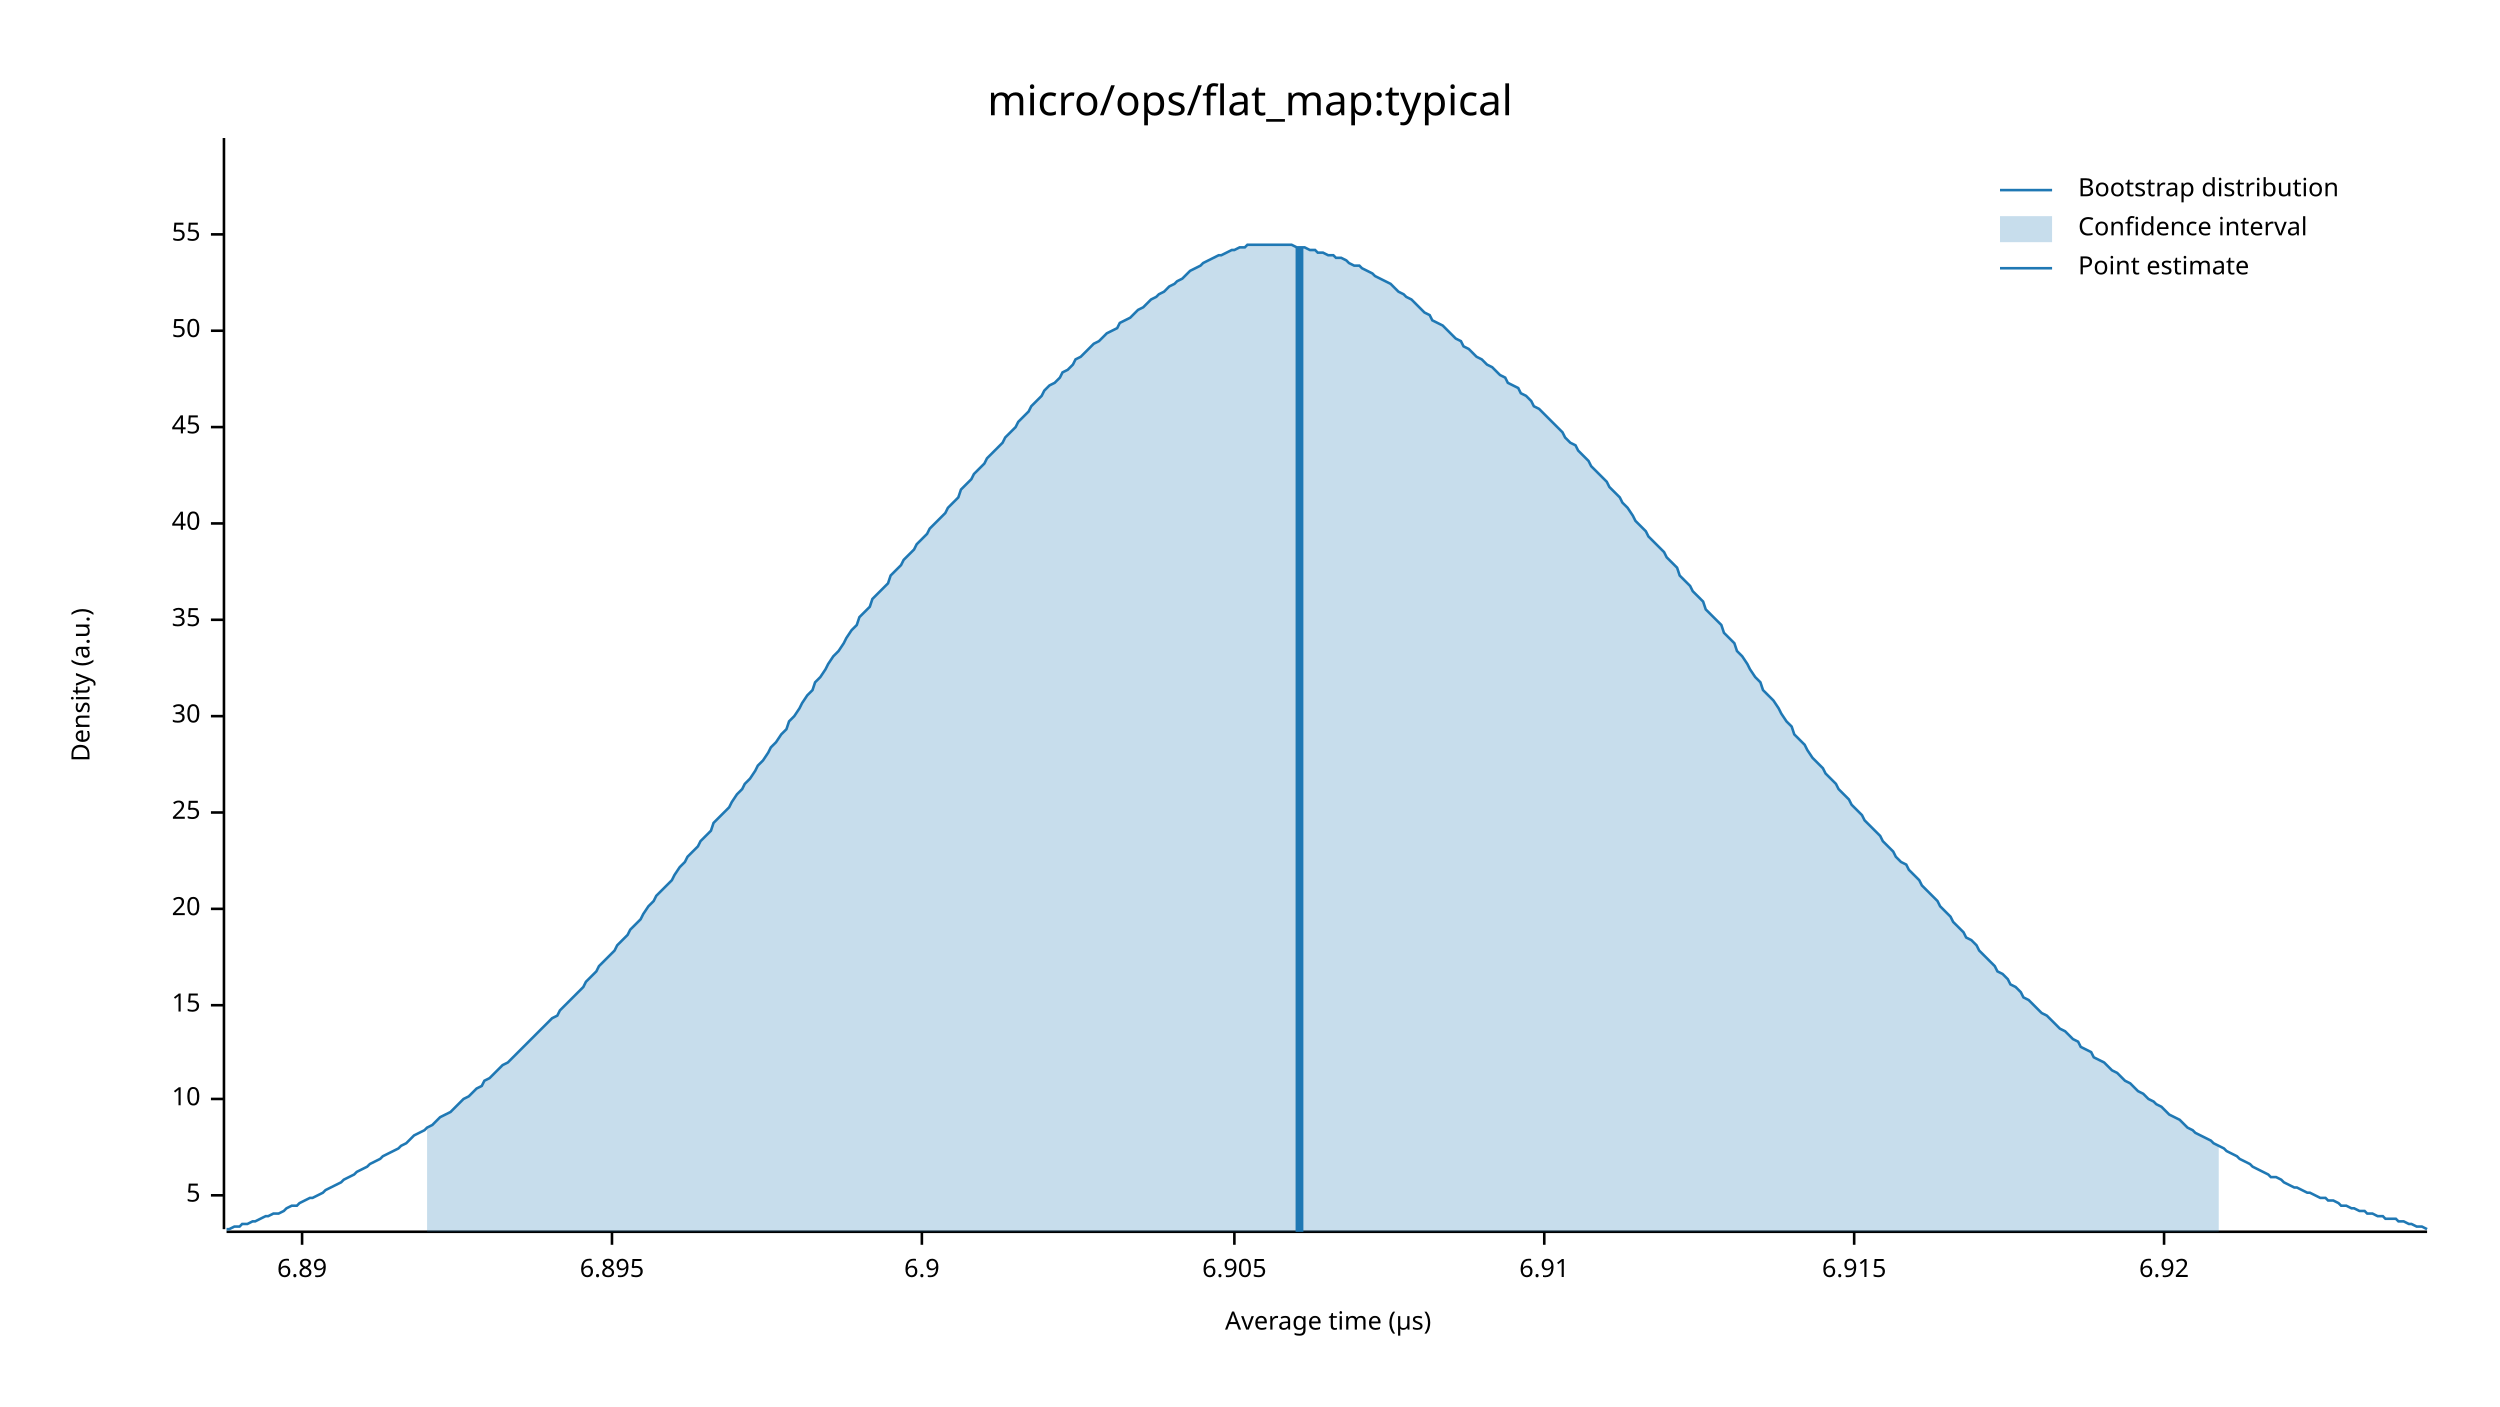
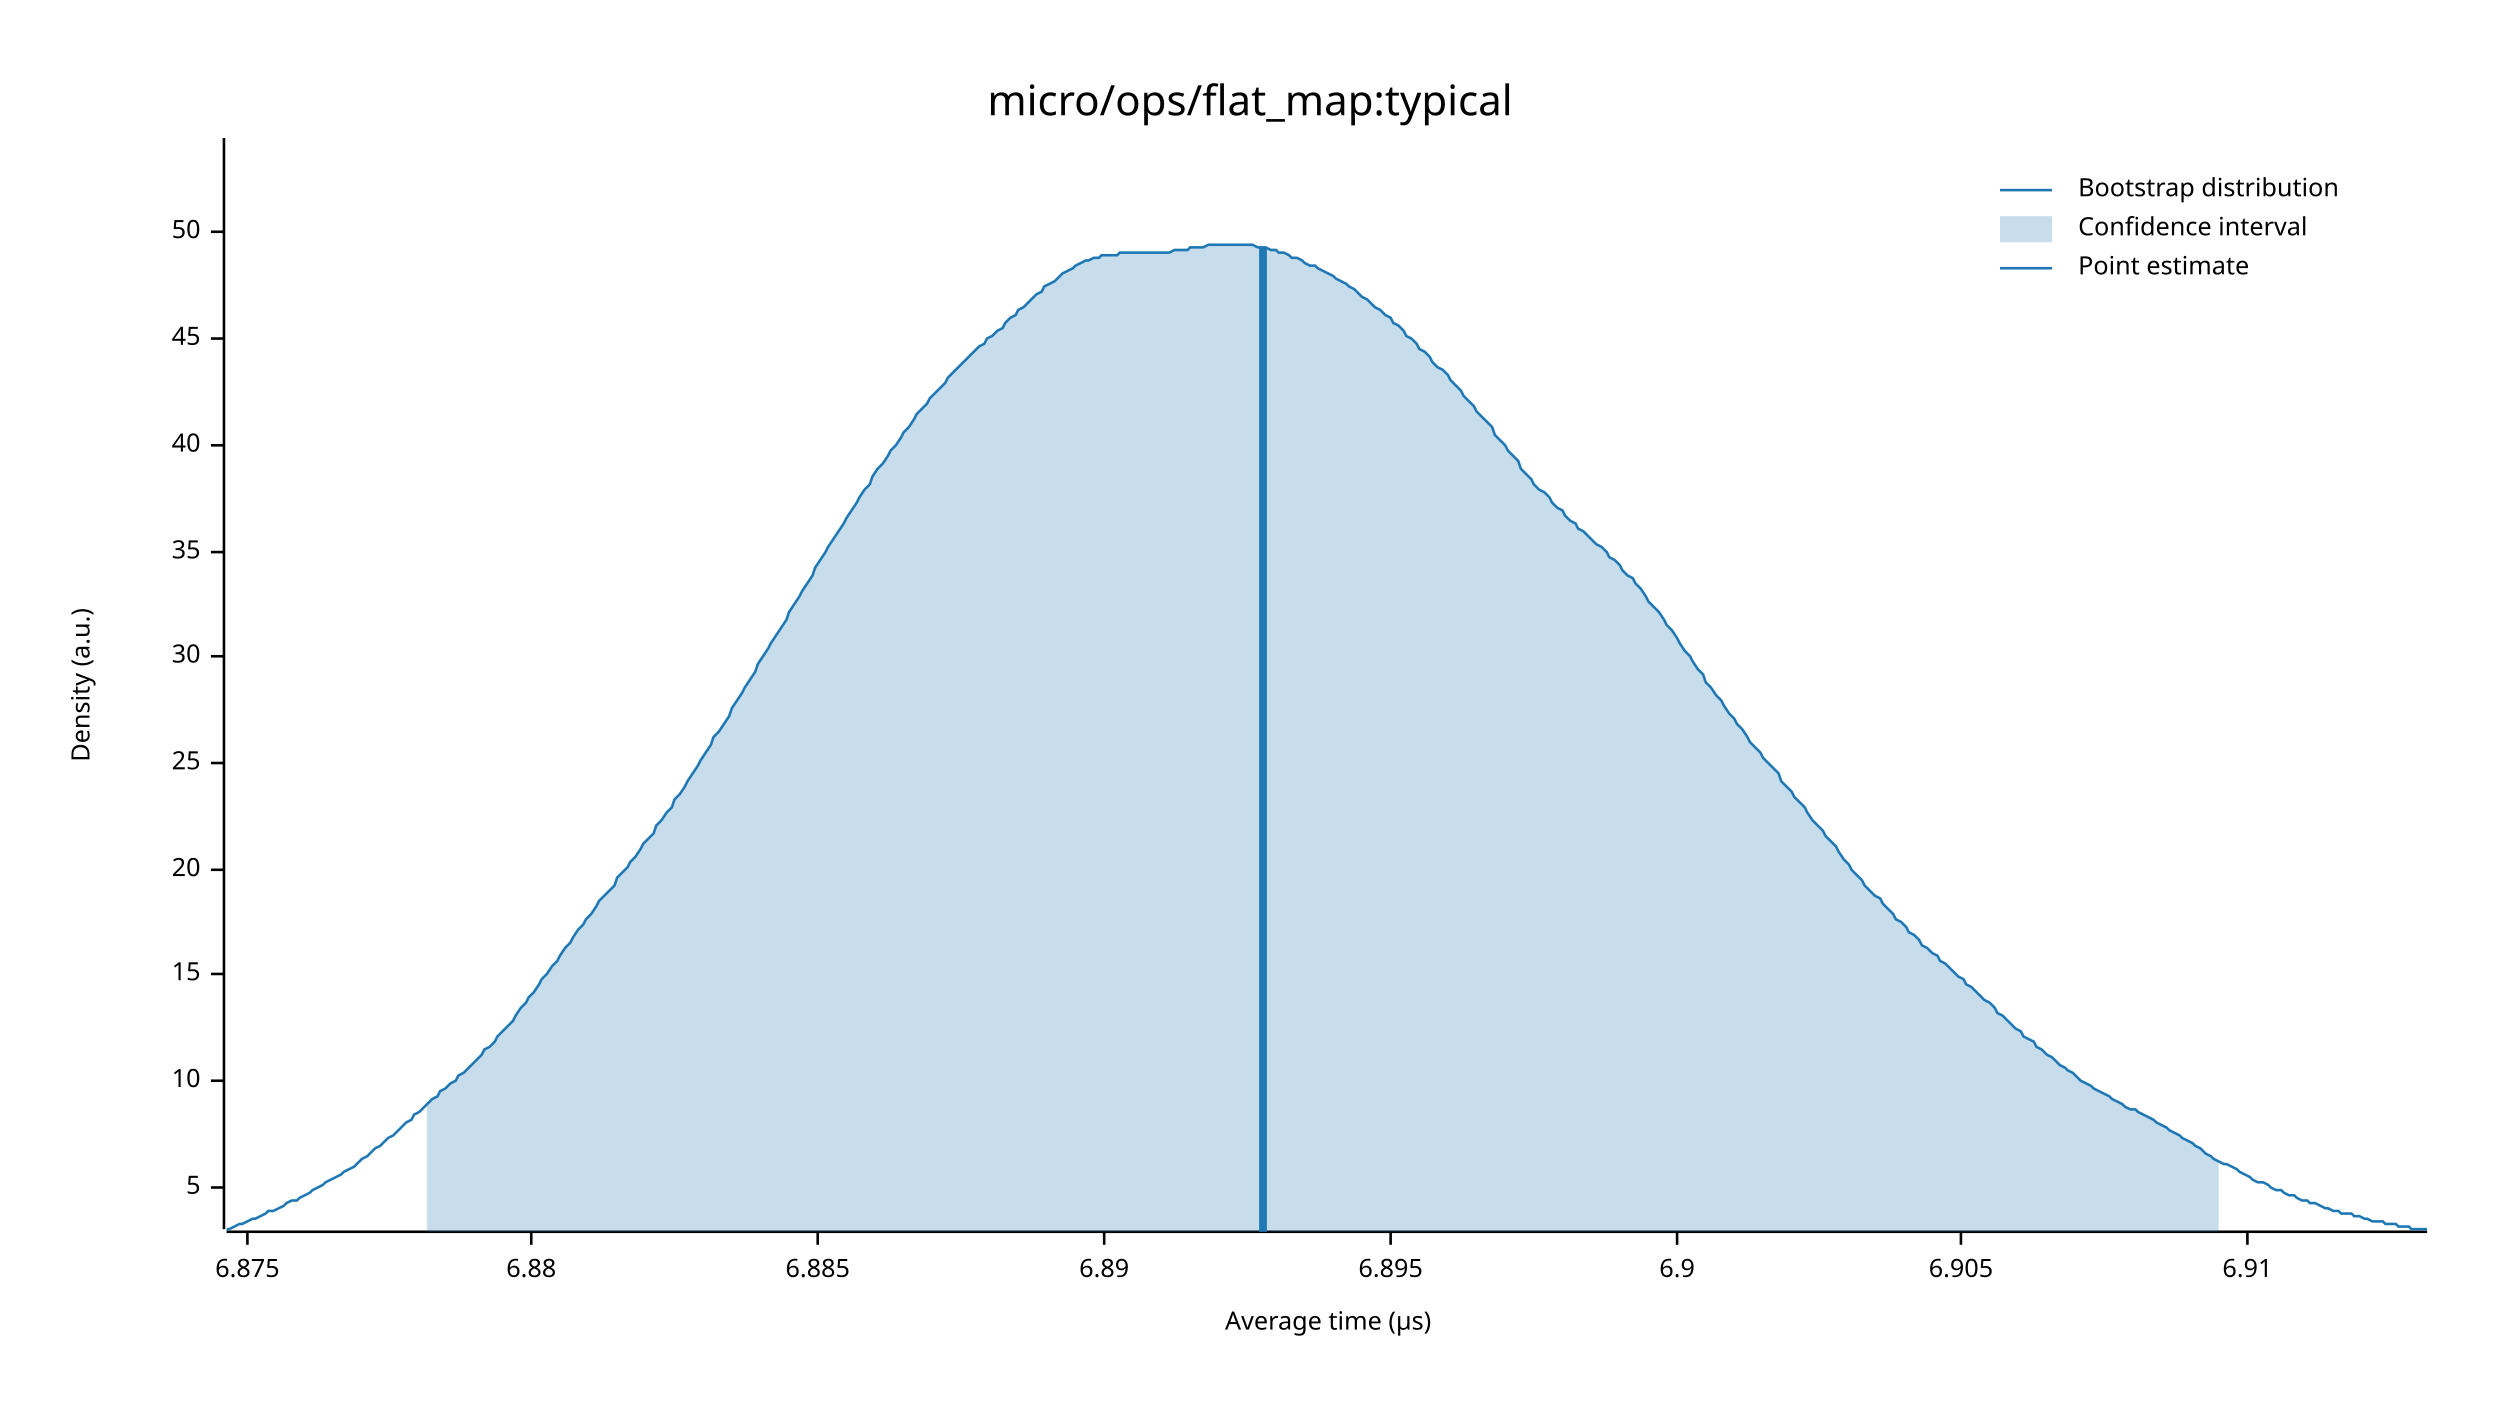
<svg xmlns="http://www.w3.org/2000/svg" width="960" height="540" viewBox="0 0 960 540">
  <text x="480" y="32" dy="0.76em" text-anchor="middle" font-family="sans-serif" font-size="16.129" opacity="1" fill="#000000">
micro/ops/flat_map:typical
</text>
  <text x="27" y="263" dy="0.76em" text-anchor="middle" font-family="sans-serif" font-size="9.677" opacity="1" fill="#000000" transform="rotate(270, 27, 263)">
Density (a.u.)
</text>
  <text x="510" y="513" dy="-0.5ex" text-anchor="middle" font-family="sans-serif" font-size="9.677" opacity="1" fill="#000000">
Average time (µs)
</text>
  <polyline fill="none" opacity="1" stroke="#000000" stroke-width="1" points="86,53 86,472 " />
-   <text x="77" y="459" dy="0.5ex" text-anchor="end" font-family="sans-serif" font-size="9.677" opacity="1" fill="#000000">
+   <text x="77" y="456" dy="0.5ex" text-anchor="end" font-family="sans-serif" font-size="9.677" opacity="1" fill="#000000">
5
</text>
-   <polyline fill="none" opacity="1" stroke="#000000" stroke-width="1" points="81,459 86,459 " />
-   <text x="77" y="422" dy="0.5ex" text-anchor="end" font-family="sans-serif" font-size="9.677" opacity="1" fill="#000000">
+   <polyline fill="none" opacity="1" stroke="#000000" stroke-width="1" points="81,456 86,456 " />
+   <text x="77" y="415" dy="0.5ex" text-anchor="end" font-family="sans-serif" font-size="9.677" opacity="1" fill="#000000">
10
</text>
-   <polyline fill="none" opacity="1" stroke="#000000" stroke-width="1" points="81,422 86,422 " />
-   <text x="77" y="386" dy="0.5ex" text-anchor="end" font-family="sans-serif" font-size="9.677" opacity="1" fill="#000000">
+   <polyline fill="none" opacity="1" stroke="#000000" stroke-width="1" points="81,415 86,415 " />
+   <text x="77" y="374" dy="0.5ex" text-anchor="end" font-family="sans-serif" font-size="9.677" opacity="1" fill="#000000">
15
</text>
-   <polyline fill="none" opacity="1" stroke="#000000" stroke-width="1" points="81,386 86,386 " />
-   <text x="77" y="349" dy="0.5ex" text-anchor="end" font-family="sans-serif" font-size="9.677" opacity="1" fill="#000000">
+   <polyline fill="none" opacity="1" stroke="#000000" stroke-width="1" points="81,374 86,374 " />
+   <text x="77" y="334" dy="0.5ex" text-anchor="end" font-family="sans-serif" font-size="9.677" opacity="1" fill="#000000">
20
</text>
-   <polyline fill="none" opacity="1" stroke="#000000" stroke-width="1" points="81,349 86,349 " />
-   <text x="77" y="312" dy="0.5ex" text-anchor="end" font-family="sans-serif" font-size="9.677" opacity="1" fill="#000000">
+   <polyline fill="none" opacity="1" stroke="#000000" stroke-width="1" points="81,334 86,334 " />
+   <text x="77" y="293" dy="0.5ex" text-anchor="end" font-family="sans-serif" font-size="9.677" opacity="1" fill="#000000">
25
</text>
-   <polyline fill="none" opacity="1" stroke="#000000" stroke-width="1" points="81,312 86,312 " />
-   <text x="77" y="275" dy="0.5ex" text-anchor="end" font-family="sans-serif" font-size="9.677" opacity="1" fill="#000000">
+   <polyline fill="none" opacity="1" stroke="#000000" stroke-width="1" points="81,293 86,293 " />
+   <text x="77" y="252" dy="0.5ex" text-anchor="end" font-family="sans-serif" font-size="9.677" opacity="1" fill="#000000">
30
</text>
-   <polyline fill="none" opacity="1" stroke="#000000" stroke-width="1" points="81,275 86,275 " />
-   <text x="77" y="238" dy="0.5ex" text-anchor="end" font-family="sans-serif" font-size="9.677" opacity="1" fill="#000000">
+   <polyline fill="none" opacity="1" stroke="#000000" stroke-width="1" points="81,252 86,252 " />
+   <text x="77" y="212" dy="0.5ex" text-anchor="end" font-family="sans-serif" font-size="9.677" opacity="1" fill="#000000">
35
</text>
-   <polyline fill="none" opacity="1" stroke="#000000" stroke-width="1" points="81,238 86,238 " />
-   <text x="77" y="201" dy="0.5ex" text-anchor="end" font-family="sans-serif" font-size="9.677" opacity="1" fill="#000000">
+   <polyline fill="none" opacity="1" stroke="#000000" stroke-width="1" points="81,212 86,212 " />
+   <text x="77" y="171" dy="0.5ex" text-anchor="end" font-family="sans-serif" font-size="9.677" opacity="1" fill="#000000">
40
</text>
-   <polyline fill="none" opacity="1" stroke="#000000" stroke-width="1" points="81,201 86,201 " />
-   <text x="77" y="164" dy="0.5ex" text-anchor="end" font-family="sans-serif" font-size="9.677" opacity="1" fill="#000000">
+   <polyline fill="none" opacity="1" stroke="#000000" stroke-width="1" points="81,171 86,171 " />
+   <text x="77" y="130" dy="0.5ex" text-anchor="end" font-family="sans-serif" font-size="9.677" opacity="1" fill="#000000">
45
</text>
-   <polyline fill="none" opacity="1" stroke="#000000" stroke-width="1" points="81,164 86,164 " />
-   <text x="77" y="127" dy="0.5ex" text-anchor="end" font-family="sans-serif" font-size="9.677" opacity="1" fill="#000000">
+   <polyline fill="none" opacity="1" stroke="#000000" stroke-width="1" points="81,130 86,130 " />
+   <text x="77" y="89" dy="0.5ex" text-anchor="end" font-family="sans-serif" font-size="9.677" opacity="1" fill="#000000">
50
</text>
-   <polyline fill="none" opacity="1" stroke="#000000" stroke-width="1" points="81,127 86,127 " />
-   <text x="77" y="90" dy="0.5ex" text-anchor="end" font-family="sans-serif" font-size="9.677" opacity="1" fill="#000000">
- 55
+   <polyline fill="none" opacity="1" stroke="#000000" stroke-width="1" points="81,89 86,89 " />
+   <polyline fill="none" opacity="1" stroke="#000000" stroke-width="1" points="87,473 932,473 " />
+   <text x="95" y="483" dy="0.76em" text-anchor="middle" font-family="sans-serif" font-size="9.677" opacity="1" fill="#000000">
+ 6.875
</text>
-   <polyline fill="none" opacity="1" stroke="#000000" stroke-width="1" points="81,90 86,90 " />
-   <polyline fill="none" opacity="1" stroke="#000000" stroke-width="1" points="87,473 932,473 " />
-   <text x="116" y="483" dy="0.76em" text-anchor="middle" font-family="sans-serif" font-size="9.677" opacity="1" fill="#000000">
+   <polyline fill="none" opacity="1" stroke="#000000" stroke-width="1" points="95,473 95,478 " />
+   <text x="204" y="483" dy="0.76em" text-anchor="middle" font-family="sans-serif" font-size="9.677" opacity="1" fill="#000000">
+ 6.88
+ </text>
+   <polyline fill="none" opacity="1" stroke="#000000" stroke-width="1" points="204,473 204,478 " />
+   <text x="314" y="483" dy="0.76em" text-anchor="middle" font-family="sans-serif" font-size="9.677" opacity="1" fill="#000000">
+ 6.885
+ </text>
+   <polyline fill="none" opacity="1" stroke="#000000" stroke-width="1" points="314,473 314,478 " />
+   <text x="424" y="483" dy="0.76em" text-anchor="middle" font-family="sans-serif" font-size="9.677" opacity="1" fill="#000000">
6.89
</text>
-   <polyline fill="none" opacity="1" stroke="#000000" stroke-width="1" points="116,473 116,478 " />
-   <text x="235" y="483" dy="0.76em" text-anchor="middle" font-family="sans-serif" font-size="9.677" opacity="1" fill="#000000">
+   <polyline fill="none" opacity="1" stroke="#000000" stroke-width="1" points="424,473 424,478 " />
+   <text x="534" y="483" dy="0.76em" text-anchor="middle" font-family="sans-serif" font-size="9.677" opacity="1" fill="#000000">
6.895
</text>
-   <polyline fill="none" opacity="1" stroke="#000000" stroke-width="1" points="235,473 235,478 " />
-   <text x="354" y="483" dy="0.76em" text-anchor="middle" font-family="sans-serif" font-size="9.677" opacity="1" fill="#000000">
+   <polyline fill="none" opacity="1" stroke="#000000" stroke-width="1" points="534,473 534,478 " />
+   <text x="644" y="483" dy="0.76em" text-anchor="middle" font-family="sans-serif" font-size="9.677" opacity="1" fill="#000000">
6.9
</text>
-   <polyline fill="none" opacity="1" stroke="#000000" stroke-width="1" points="354,473 354,478 " />
-   <text x="474" y="483" dy="0.76em" text-anchor="middle" font-family="sans-serif" font-size="9.677" opacity="1" fill="#000000">
+   <polyline fill="none" opacity="1" stroke="#000000" stroke-width="1" points="644,473 644,478 " />
+   <text x="753" y="483" dy="0.76em" text-anchor="middle" font-family="sans-serif" font-size="9.677" opacity="1" fill="#000000">
6.905
</text>
-   <polyline fill="none" opacity="1" stroke="#000000" stroke-width="1" points="474,473 474,478 " />
-   <text x="593" y="483" dy="0.76em" text-anchor="middle" font-family="sans-serif" font-size="9.677" opacity="1" fill="#000000">
+   <polyline fill="none" opacity="1" stroke="#000000" stroke-width="1" points="753,473 753,478 " />
+   <text x="863" y="483" dy="0.76em" text-anchor="middle" font-family="sans-serif" font-size="9.677" opacity="1" fill="#000000">
6.91
</text>
-   <polyline fill="none" opacity="1" stroke="#000000" stroke-width="1" points="593,473 593,478 " />
-   <text x="712" y="483" dy="0.76em" text-anchor="middle" font-family="sans-serif" font-size="9.677" opacity="1" fill="#000000">
- 6.915
- </text>
-   <polyline fill="none" opacity="1" stroke="#000000" stroke-width="1" points="712,473 712,478 " />
-   <text x="831" y="483" dy="0.76em" text-anchor="middle" font-family="sans-serif" font-size="9.677" opacity="1" fill="#000000">
- 6.92
- </text>
-   <polyline fill="none" opacity="1" stroke="#000000" stroke-width="1" points="831,473 831,478 " />
-   <polyline fill="none" opacity="1" stroke="#1F78B4" stroke-width="1" points="87,472 88,472 90,471 92,471 93,470 95,470 97,469 98,469 100,468 102,467 103,467 105,466 107,466 109,465 110,464 112,463 114,463 115,462 117,461 119,460 120,460 122,459 124,458 125,457 127,456 129,455 131,454 132,453 134,452 136,451 137,450 139,449 141,448 142,447 144,446 146,445 147,444 149,443 151,442 153,441 154,440 156,439 158,437 159,436 161,435 163,434 164,433 166,432 168,430 169,429 171,428 173,427 175,425 176,424 178,422 180,421 181,420 183,418 185,417 186,415 188,414 190,412 191,411 193,409 195,408 197,406 198,405 200,403 202,401 203,400 205,398 207,396 208,395 210,393 212,391 214,390 215,388 217,386 219,384 220,383 222,381 224,379 225,377 227,375 229,373 230,371 232,369 234,367 236,365 237,363 239,361 241,359 242,357 244,355 246,353 247,351 249,348 251,346 252,344 254,342 256,340 258,338 259,336 261,333 263,331 264,329 266,327 268,325 269,323 271,321 273,319 274,316 276,314 278,312 280,310 281,308 283,305 285,303 286,301 288,299 290,296 291,294 293,292 295,289 296,287 298,285 300,282 302,280 303,277 305,275 307,272 308,270 310,267 312,265 313,262 315,260 317,257 318,255 320,252 322,250 324,247 325,245 327,242 329,240 330,237 332,235 334,233 335,230 337,228 339,226 341,224 342,221 344,219 346,217 347,215 349,213 351,211 352,209 354,207 356,205 357,203 359,201 361,199 363,197 364,195 366,193 368,191 369,188 371,186 373,184 374,182 376,180 378,178 379,176 381,174 383,172 385,170 386,168 388,166 390,164 391,162 393,160 395,158 396,156 398,154 400,152 401,150 403,148 405,147 407,145 408,143 410,142 412,140 413,138 415,137 417,135 418,134 420,132 422,131 423,130 425,128 427,127 429,126 430,124 432,123 434,122 435,121 437,119 439,118 440,117 442,115 444,114 445,113 447,112 449,110 451,109 452,108 454,107 456,105 457,104 459,103 461,102 462,101 464,100 466,99 468,98 469,98 471,97 473,96 474,96 476,95 478,95 479,94 481,94 483,94 484,94 486,94 488,94 490,94 491,94 493,94 495,94 496,94 498,95 500,95 501,95 503,96 505,96 506,97 508,97 510,98 512,98 513,99 515,99 517,100 518,101 520,102 522,102 523,103 525,104 527,105 528,106 530,107 532,108 534,109 535,110 537,112 539,113 540,114 542,115 544,117 545,118 547,120 549,121 550,123 552,124 554,125 556,127 557,128 559,130 561,131 562,133 564,134 566,136 567,137 569,138 571,140 573,141 574,142 576,144 578,145 579,147 581,148 583,149 584,151 586,152 588,154 589,156 591,157 593,159 595,161 596,162 598,164 600,166 601,168 603,170 605,171 606,173 608,175 610,177 611,179 613,181 615,183 617,185 618,187 620,189 622,191 623,193 625,195 627,198 628,200 630,202 632,204 633,206 635,208 637,210 639,212 640,214 642,216 644,218 645,221 647,223 649,225 650,227 652,229 654,231 655,234 657,236 659,238 661,240 662,243 664,245 666,247 667,250 669,252 671,255 672,257 674,260 676,262 677,265 679,267 681,269 683,272 684,274 686,277 688,279 689,282 691,284 693,286 694,288 696,291 698,293 700,295 701,297 703,299 705,301 706,303 708,305 710,307 711,309 713,311 715,313 716,315 718,317 720,319 722,321 723,323 725,325 727,327 728,329 730,331 732,332 733,334 735,336 737,338 738,340 740,342 742,344 744,346 745,348 747,350 749,352 750,354 752,356 754,358 755,360 757,361 759,363 760,365 762,367 764,369 766,371 767,373 769,374 771,376 772,378 774,379 776,381 777,383 779,384 781,386 782,387 784,389 786,390 788,392 789,393 791,395 793,396 794,397 796,399 798,400 799,402 801,403 803,404 804,406 806,407 808,408 810,410 811,411 813,412 815,414 816,415 818,416 820,418 821,419 823,420 825,422 827,423 828,424 830,425 832,427 833,428 835,429 837,430 838,431 840,433 842,434 843,435 845,436 847,437 849,438 850,439 852,440 854,441 855,442 857,443 859,444 860,445 862,446 864,447 865,448 867,449 869,450 871,451 872,452 874,452 876,453 877,454 879,455 881,456 882,456 884,457 886,458 887,458 889,459 891,460 893,460 894,461 896,461 898,462 899,463 901,463 903,464 904,464 906,465 908,465 909,466 911,466 913,467 915,467 916,468 918,468 920,468 921,469 923,469 925,470 926,470 928,471 930,471 932,472 " />
-   <polygon opacity="0.25" fill="#1F78B4" points="164,433 166,432 168,430 169,429 171,428 173,427 175,425 176,424 178,422 180,421 181,420 183,418 185,417 186,415 188,414 190,412 191,411 193,409 195,408 197,406 198,405 200,403 202,401 203,400 205,398 207,396 208,395 210,393 212,391 214,390 215,388 217,386 219,384 220,383 222,381 224,379 225,377 227,375 229,373 230,371 232,369 234,367 236,365 237,363 239,361 241,359 242,357 244,355 246,353 247,351 249,348 251,346 252,344 254,342 256,340 258,338 259,336 261,333 263,331 264,329 266,327 268,325 269,323 271,321 273,319 274,316 276,314 278,312 280,310 281,308 283,305 285,303 286,301 288,299 290,296 291,294 293,292 295,289 296,287 298,285 300,282 302,280 303,277 305,275 307,272 308,270 310,267 312,265 313,262 315,260 317,257 318,255 320,252 322,250 324,247 325,245 327,242 329,240 330,237 332,235 334,233 335,230 337,228 339,226 341,224 342,221 344,219 346,217 347,215 349,213 351,211 352,209 354,207 356,205 357,203 359,201 361,199 363,197 364,195 366,193 368,191 369,188 371,186 373,184 374,182 376,180 378,178 379,176 381,174 383,172 385,170 386,168 388,166 390,164 391,162 393,160 395,158 396,156 398,154 400,152 401,150 403,148 405,147 407,145 408,143 410,142 412,140 413,138 415,137 417,135 418,134 420,132 422,131 423,130 425,128 427,127 429,126 430,124 432,123 434,122 435,121 437,119 439,118 440,117 442,115 444,114 445,113 447,112 449,110 451,109 452,108 454,107 456,105 457,104 459,103 461,102 462,101 464,100 466,99 468,98 469,98 471,97 473,96 474,96 476,95 478,95 479,94 481,94 483,94 484,94 486,94 488,94 490,94 491,94 493,94 495,94 496,94 498,95 500,95 501,95 503,96 505,96 506,97 508,97 510,98 512,98 513,99 515,99 517,100 518,101 520,102 522,102 523,103 525,104 527,105 528,106 530,107 532,108 534,109 535,110 537,112 539,113 540,114 542,115 544,117 545,118 547,120 549,121 550,123 552,124 554,125 556,127 557,128 559,130 561,131 562,133 564,134 566,136 567,137 569,138 571,140 573,141 574,142 576,144 578,145 579,147 581,148 583,149 584,151 586,152 588,154 589,156 591,157 593,159 595,161 596,162 598,164 600,166 601,168 603,170 605,171 606,173 608,175 610,177 611,179 613,181 615,183 617,185 618,187 620,189 622,191 623,193 625,195 627,198 628,200 630,202 632,204 633,206 635,208 637,210 639,212 640,214 642,216 644,218 645,221 647,223 649,225 650,227 652,229 654,231 655,234 657,236 659,238 661,240 662,243 664,245 666,247 667,250 669,252 671,255 672,257 674,260 676,262 677,265 679,267 681,269 683,272 684,274 686,277 688,279 689,282 691,284 693,286 694,288 696,291 698,293 700,295 701,297 703,299 705,301 706,303 708,305 710,307 711,309 713,311 715,313 716,315 718,317 720,319 722,321 723,323 725,325 727,327 728,329 730,331 732,332 733,334 735,336 737,338 738,340 740,342 742,344 744,346 745,348 747,350 749,352 750,354 752,356 754,358 755,360 757,361 759,363 760,365 762,367 764,369 766,371 767,373 769,374 771,376 772,378 774,379 776,381 777,383 779,384 781,386 782,387 784,389 786,390 788,392 789,393 791,395 793,396 794,397 796,399 798,400 799,402 801,403 803,404 804,406 806,407 808,408 810,410 811,411 813,412 815,414 816,415 818,416 820,418 821,419 823,420 825,422 827,423 828,424 830,425 832,427 833,428 835,429 837,430 838,431 840,433 842,434 843,435 845,436 847,437 849,438 850,439 852,440 852,473 164,473 " />
-   <polyline fill="none" opacity="1" stroke="#1F78B4" stroke-width="3" points="499,473 499,95 " />
+   <polyline fill="none" opacity="1" stroke="#000000" stroke-width="1" points="863,473 863,478 " />
+   <polyline fill="none" opacity="1" stroke="#1F78B4" stroke-width="1" points="87,472 88,472 90,471 92,470 93,470 95,469 97,468 98,468 100,467 102,466 103,465 105,465 107,464 109,463 110,462 112,461 114,461 115,460 117,459 119,458 120,457 122,456 124,455 125,454 127,453 129,452 131,451 132,450 134,449 136,448 137,447 139,445 141,444 142,443 144,441 146,440 147,439 149,437 151,436 153,434 154,433 156,431 158,430 159,428 161,427 163,425 164,424 166,422 168,421 169,419 171,418 173,416 175,415 176,413 178,412 180,410 181,409 183,407 185,405 186,403 188,402 190,400 191,398 193,396 195,394 197,392 198,390 200,387 202,385 203,383 205,381 207,378 208,376 210,374 212,371 214,369 215,367 217,364 219,362 220,360 222,357 224,355 225,353 227,351 229,348 230,346 232,344 234,342 236,340 237,337 239,335 241,333 242,331 244,329 246,326 247,324 249,322 251,320 252,317 254,315 256,312 258,310 259,307 261,305 263,302 264,300 266,297 268,294 269,292 271,289 273,286 274,283 276,281 278,278 280,275 281,272 283,269 285,266 286,264 288,261 290,258 291,255 293,252 295,249 296,247 298,244 300,241 302,238 303,235 305,232 307,229 308,227 310,224 312,221 313,218 315,215 317,212 318,210 320,207 322,204 324,201 325,199 327,196 329,193 330,191 332,188 334,186 335,183 337,180 339,178 341,175 342,173 344,171 346,168 347,166 349,164 351,161 352,159 354,157 356,155 357,153 359,151 361,149 363,147 364,145 366,143 368,141 369,140 371,138 373,136 374,135 376,133 378,132 379,130 381,129 383,127 385,126 386,124 388,122 390,121 391,119 393,118 395,116 396,115 398,113 400,112 401,110 403,109 405,108 407,106 408,105 410,104 412,103 413,102 415,101 417,100 418,100 420,99 422,99 423,98 425,98 427,98 429,98 430,97 432,97 434,97 435,97 437,97 439,97 440,97 442,97 444,97 445,97 447,97 449,97 451,96 452,96 454,96 456,96 457,95 459,95 461,95 462,95 464,94 466,94 468,94 469,94 471,94 473,94 474,94 476,94 478,94 479,94 481,94 483,95 484,95 486,95 488,96 490,96 491,97 493,97 495,98 496,99 498,99 500,100 501,101 503,102 505,102 506,103 508,104 510,105 512,106 513,107 515,108 517,109 518,110 520,111 522,113 523,114 525,115 527,117 528,118 530,119 532,121 534,122 535,124 537,125 539,127 540,129 542,130 544,132 545,134 547,135 549,137 550,139 552,141 554,142 556,144 557,146 559,148 561,150 562,152 564,154 566,156 567,158 569,160 571,162 573,164 574,167 576,169 578,171 579,173 581,175 583,177 584,180 586,182 588,184 589,186 591,188 593,189 595,191 596,193 598,195 600,196 601,198 603,200 605,201 606,203 608,204 610,206 611,207 613,209 615,210 617,212 618,214 620,215 622,217 623,219 625,221 627,222 628,224 630,226 632,229 633,231 635,233 637,235 639,238 640,240 642,242 644,245 645,247 647,250 649,252 650,254 652,257 654,259 655,262 657,264 659,267 661,269 662,271 664,274 666,276 667,278 669,280 671,283 672,285 674,287 676,289 677,291 679,293 681,295 683,297 684,300 686,302 688,304 689,306 691,308 693,310 694,312 696,315 698,317 700,319 701,321 703,323 705,325 706,327 708,330 710,332 711,334 713,336 715,338 716,340 718,342 720,344 722,345 723,347 725,349 727,351 728,353 730,354 732,356 733,358 735,359 737,361 738,363 740,364 742,366 744,367 745,369 747,370 749,372 750,373 752,375 754,376 755,378 757,379 759,381 760,382 762,384 764,385 766,387 767,389 769,390 771,392 772,393 774,395 776,396 777,398 779,399 781,400 782,402 784,403 786,405 788,406 789,407 791,409 793,410 794,411 796,412 798,414 799,415 801,416 803,417 804,418 806,419 808,420 810,421 811,422 813,423 815,424 816,425 818,426 820,426 821,427 823,428 825,429 827,430 828,431 830,432 832,433 833,434 835,435 837,436 838,437 840,438 842,439 843,440 845,441 847,443 849,444 850,445 852,446 854,447 855,447 857,448 859,449 860,450 862,451 864,452 865,453 867,454 869,454 871,455 872,456 874,457 876,457 877,458 879,459 881,459 882,460 884,461 886,461 887,462 889,462 891,463 893,464 894,464 896,465 898,465 899,466 901,466 903,466 904,467 906,467 908,468 909,468 911,469 913,469 915,469 916,470 918,470 920,470 921,471 923,471 925,471 926,472 928,472 930,472 932,472 " />
+   <polygon opacity="0.25" fill="#1F78B4" points="164,424 166,422 168,421 169,419 171,418 173,416 175,415 176,413 178,412 180,410 181,409 183,407 185,405 186,403 188,402 190,400 191,398 193,396 195,394 197,392 198,390 200,387 202,385 203,383 205,381 207,378 208,376 210,374 212,371 214,369 215,367 217,364 219,362 220,360 222,357 224,355 225,353 227,351 229,348 230,346 232,344 234,342 236,340 237,337 239,335 241,333 242,331 244,329 246,326 247,324 249,322 251,320 252,317 254,315 256,312 258,310 259,307 261,305 263,302 264,300 266,297 268,294 269,292 271,289 273,286 274,283 276,281 278,278 280,275 281,272 283,269 285,266 286,264 288,261 290,258 291,255 293,252 295,249 296,247 298,244 300,241 302,238 303,235 305,232 307,229 308,227 310,224 312,221 313,218 315,215 317,212 318,210 320,207 322,204 324,201 325,199 327,196 329,193 330,191 332,188 334,186 335,183 337,180 339,178 341,175 342,173 344,171 346,168 347,166 349,164 351,161 352,159 354,157 356,155 357,153 359,151 361,149 363,147 364,145 366,143 368,141 369,140 371,138 373,136 374,135 376,133 378,132 379,130 381,129 383,127 385,126 386,124 388,122 390,121 391,119 393,118 395,116 396,115 398,113 400,112 401,110 403,109 405,108 407,106 408,105 410,104 412,103 413,102 415,101 417,100 418,100 420,99 422,99 423,98 425,98 427,98 429,98 430,97 432,97 434,97 435,97 437,97 439,97 440,97 442,97 444,97 445,97 447,97 449,97 451,96 452,96 454,96 456,96 457,95 459,95 461,95 462,95 464,94 466,94 468,94 469,94 471,94 473,94 474,94 476,94 478,94 479,94 481,94 483,95 484,95 486,95 488,96 490,96 491,97 493,97 495,98 496,99 498,99 500,100 501,101 503,102 505,102 506,103 508,104 510,105 512,106 513,107 515,108 517,109 518,110 520,111 522,113 523,114 525,115 527,117 528,118 530,119 532,121 534,122 535,124 537,125 539,127 540,129 542,130 544,132 545,134 547,135 549,137 550,139 552,141 554,142 556,144 557,146 559,148 561,150 562,152 564,154 566,156 567,158 569,160 571,162 573,164 574,167 576,169 578,171 579,173 581,175 583,177 584,180 586,182 588,184 589,186 591,188 593,189 595,191 596,193 598,195 600,196 601,198 603,200 605,201 606,203 608,204 610,206 611,207 613,209 615,210 617,212 618,214 620,215 622,217 623,219 625,221 627,222 628,224 630,226 632,229 633,231 635,233 637,235 639,238 640,240 642,242 644,245 645,247 647,250 649,252 650,254 652,257 654,259 655,262 657,264 659,267 661,269 662,271 664,274 666,276 667,278 669,280 671,283 672,285 674,287 676,289 677,291 679,293 681,295 683,297 684,300 686,302 688,304 689,306 691,308 693,310 694,312 696,315 698,317 700,319 701,321 703,323 705,325 706,327 708,330 710,332 711,334 713,336 715,338 716,340 718,342 720,344 722,345 723,347 725,349 727,351 728,353 730,354 732,356 733,358 735,359 737,361 738,363 740,364 742,366 744,367 745,369 747,370 749,372 750,373 752,375 754,376 755,378 757,379 759,381 760,382 762,384 764,385 766,387 767,389 769,390 771,392 772,393 774,395 776,396 777,398 779,399 781,400 782,402 784,403 786,405 788,406 789,407 791,409 793,410 794,411 796,412 798,414 799,415 801,416 803,417 804,418 806,419 808,420 810,421 811,422 813,423 815,424 816,425 818,426 820,426 821,427 823,428 825,429 827,430 828,431 830,432 832,433 833,434 835,435 837,436 838,437 840,438 842,439 843,440 845,441 847,443 849,444 850,445 852,446 852,473 164,473 " />
+   <polyline fill="none" opacity="1" stroke="#1F78B4" stroke-width="3" points="485,473 485,95 " />
  <text x="798" y="68" dy="0.76em" text-anchor="start" font-family="sans-serif" font-size="9.677" opacity="1" fill="#000000">
Bootstrap distribution
</text>
  <text x="798" y="83" dy="0.76em" text-anchor="start" font-family="sans-serif" font-size="9.677" opacity="1" fill="#000000">
Confidence interval
</text>
  <text x="798" y="98" dy="0.76em" text-anchor="start" font-family="sans-serif" font-size="9.677" opacity="1" fill="#000000">
Point estimate
</text>
  <polyline fill="none" opacity="1" stroke="#1F78B4" stroke-width="1" points="768,73 788,73 " />
  <rect x="768" y="83" width="20" height="10" opacity="0.25" fill="#1F78B4" stroke="none" />
  <polyline fill="none" opacity="1" stroke="#1F78B4" stroke-width="1" points="768,103 788,103 " />
</svg>
